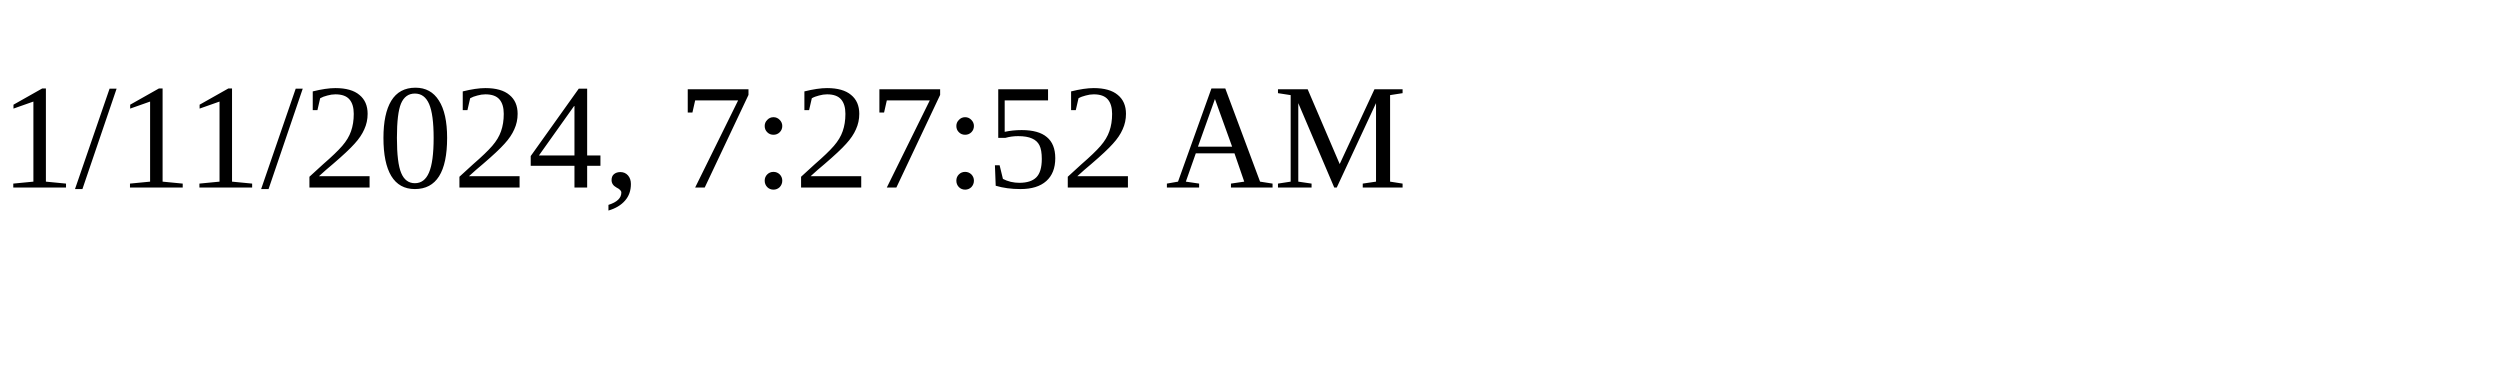
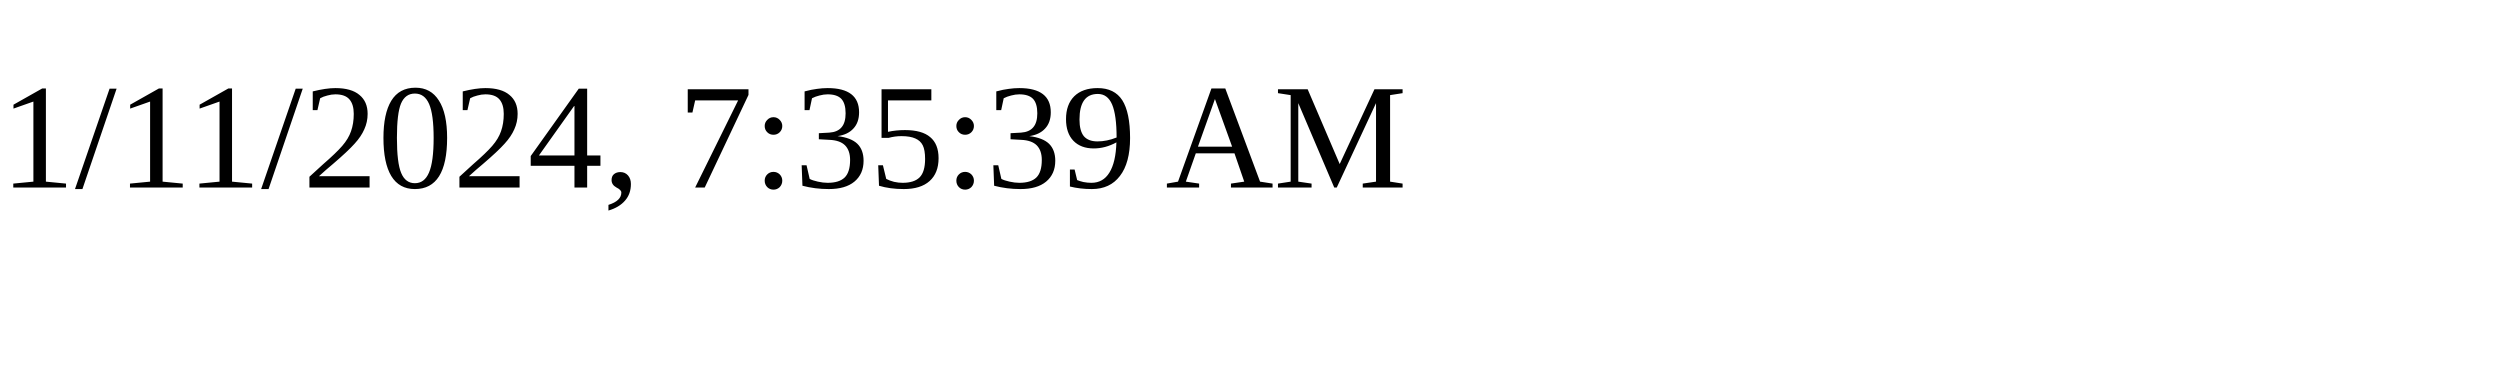
<svg xmlns="http://www.w3.org/2000/svg" height="30" width="200">
-   <text x="0" y="15">1/11/2024, 7:27:52 AM</text>
+   <text x="0" y="15">1/11/2024, 7:35:39 AM</text>
</svg>
